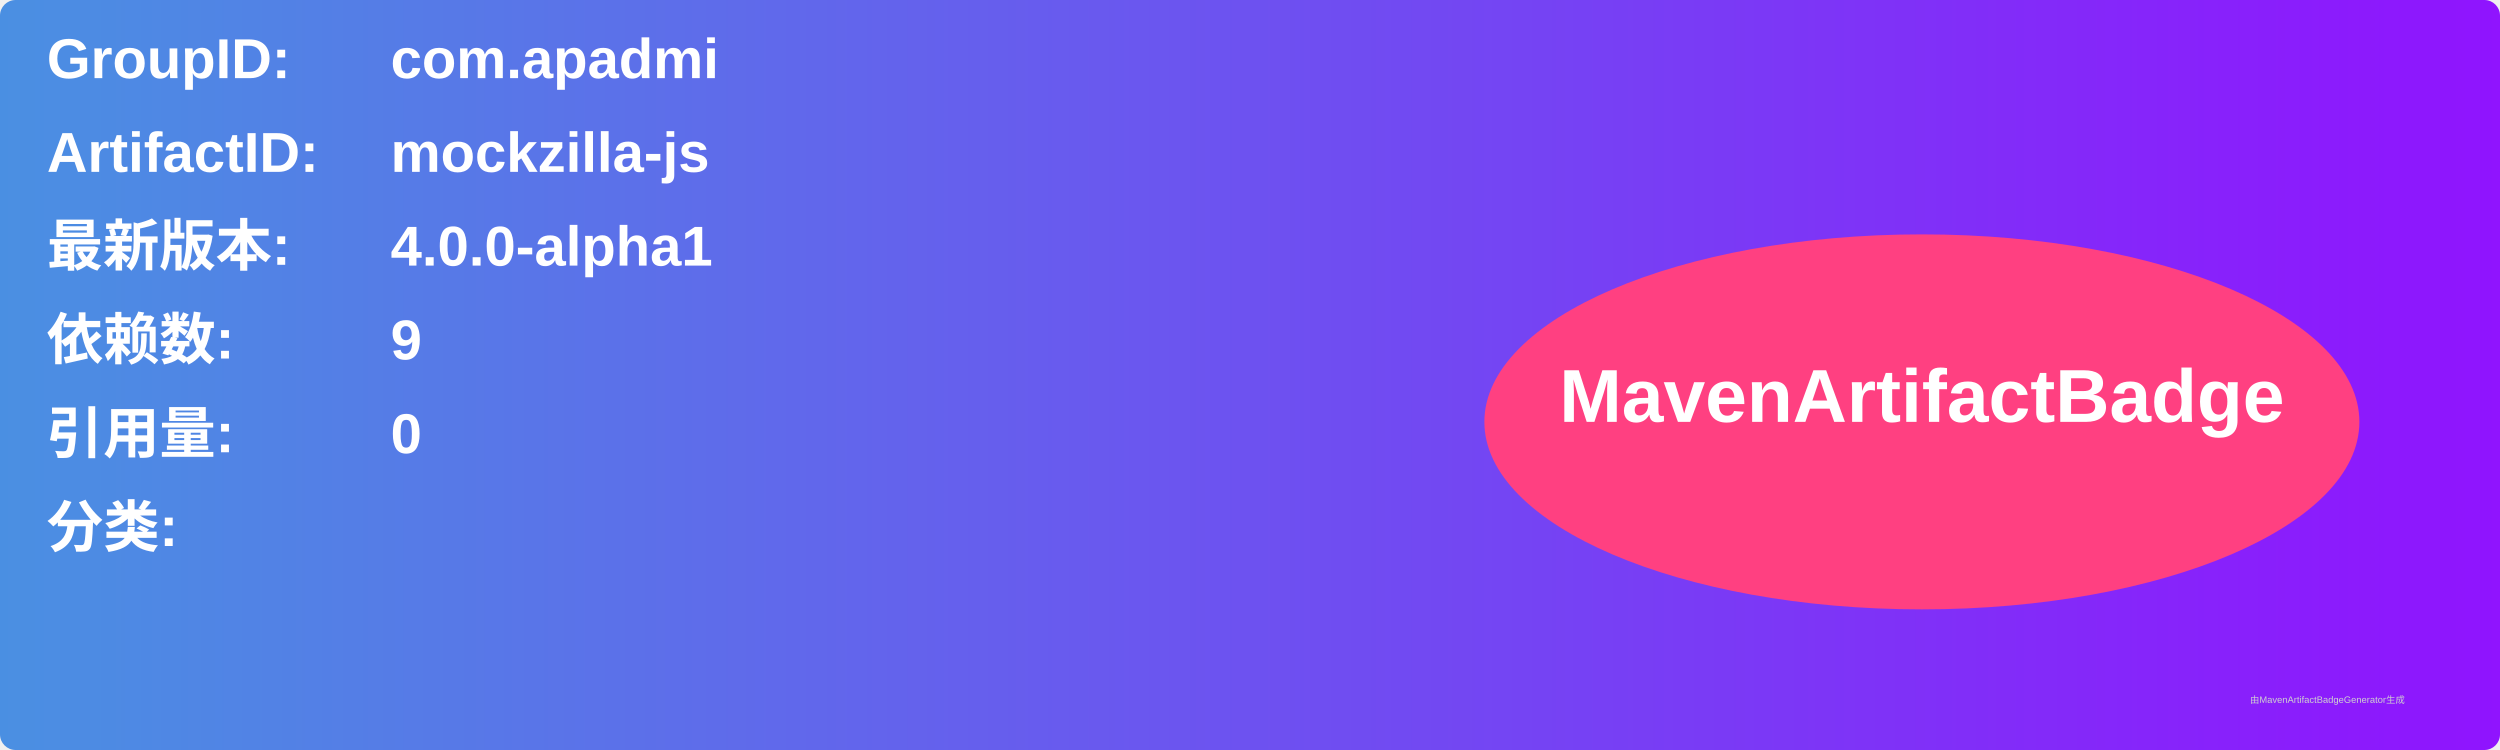
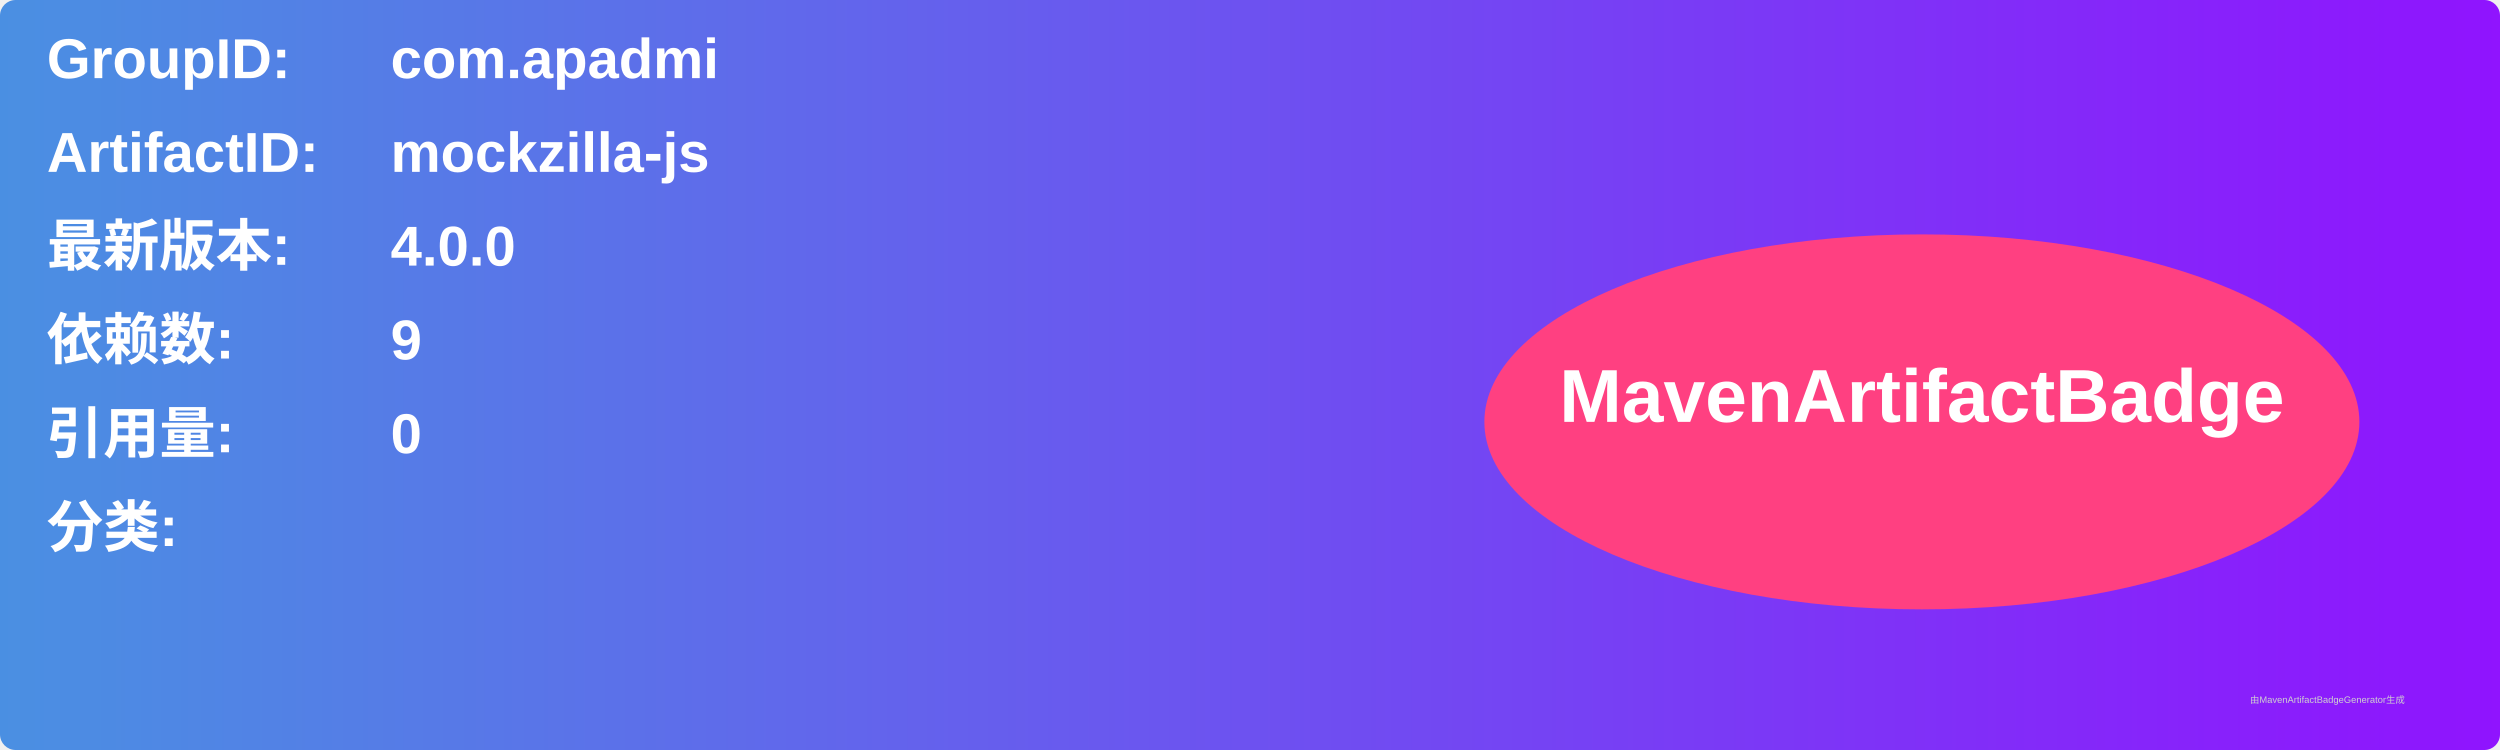
<svg xmlns="http://www.w3.org/2000/svg" width="800" height="240" viewBox="0 0 800 240">
  <linearGradient id="grad" x1="0%" y1="0%" x2="100%" y2="0%">
    <stop offset="0%" stop-color="#4a90e2" />
    <stop offset="100%" stop-color="#9013fe" />
  </linearGradient>
  <rect width="100%" height="100%" rx="5" ry="5" fill="url(#grad)" />
  <g transform="translate(15, 15)">
    <text x="0" y="10" font-family="Arial" font-size="18" fill="white" font-weight="bold" width="260">GroupID:</text>
    <text x="110" y="10" font-family="Arial" font-size="18" fill="white" font-weight="bold" width="460">com.apadmi</text>
    <text x="0" y="40" font-family="Arial" font-size="18" fill="white" font-weight="bold" width="260">ArtifactID:</text>
    <text x="110" y="40" font-family="Arial" font-size="18" fill="white" font-weight="bold" width="460">mockzilla-js</text>
    <text x="0" y="70" font-family="Arial" font-size="18" fill="white" font-weight="bold">最新版本:</text>
    <text x="110" y="70" font-family="Arial" font-size="18" fill="white" font-weight="bold">
-       <tspan font-weight="bold">4.0.0-alpha1</tspan>
+       <tspan font-weight="bold">4.0.0</tspan>
    </text>
    <text x="0" y="100" font-family="Arial" font-size="18" fill="white" font-weight="bold">依赖数: </text>
    <text x="110" y="100" font-family="Arial" font-size="18" fill="white">
      <tspan font-weight="bold">9</tspan>
    </text>
    <text x="0" y="130" font-family="Arial" font-size="18" fill="white" font-weight="bold">引用量: </text>
    <text x="110" y="130" font-family="Arial" font-size="18" fill="white">
      <tspan font-weight="bold">0</tspan>
    </text>
    <text x="0" y="160" font-family="Arial" font-size="18" fill="white" font-weight="bold">分类:</text>
    <text x="10" y="190" font-family="Arial" font-size="10" fill="white">
      <tspan font-weight="bold" />
    </text>
    <ellipse cx="600" cy="120" rx="140" ry="60" fill="#ff4081" />
    <text x="600" y="120" text-anchor="middle" font-family="Arial" font-size="24" fill="white" font-weight="bold">MavenArtifactBadge</text>
  </g>
  <text x="720" y="225" font-family="Arial" font-size="3" fill="#d0d0d0">由MavenArtifactBadgeGenerator生成</text>
</svg>
